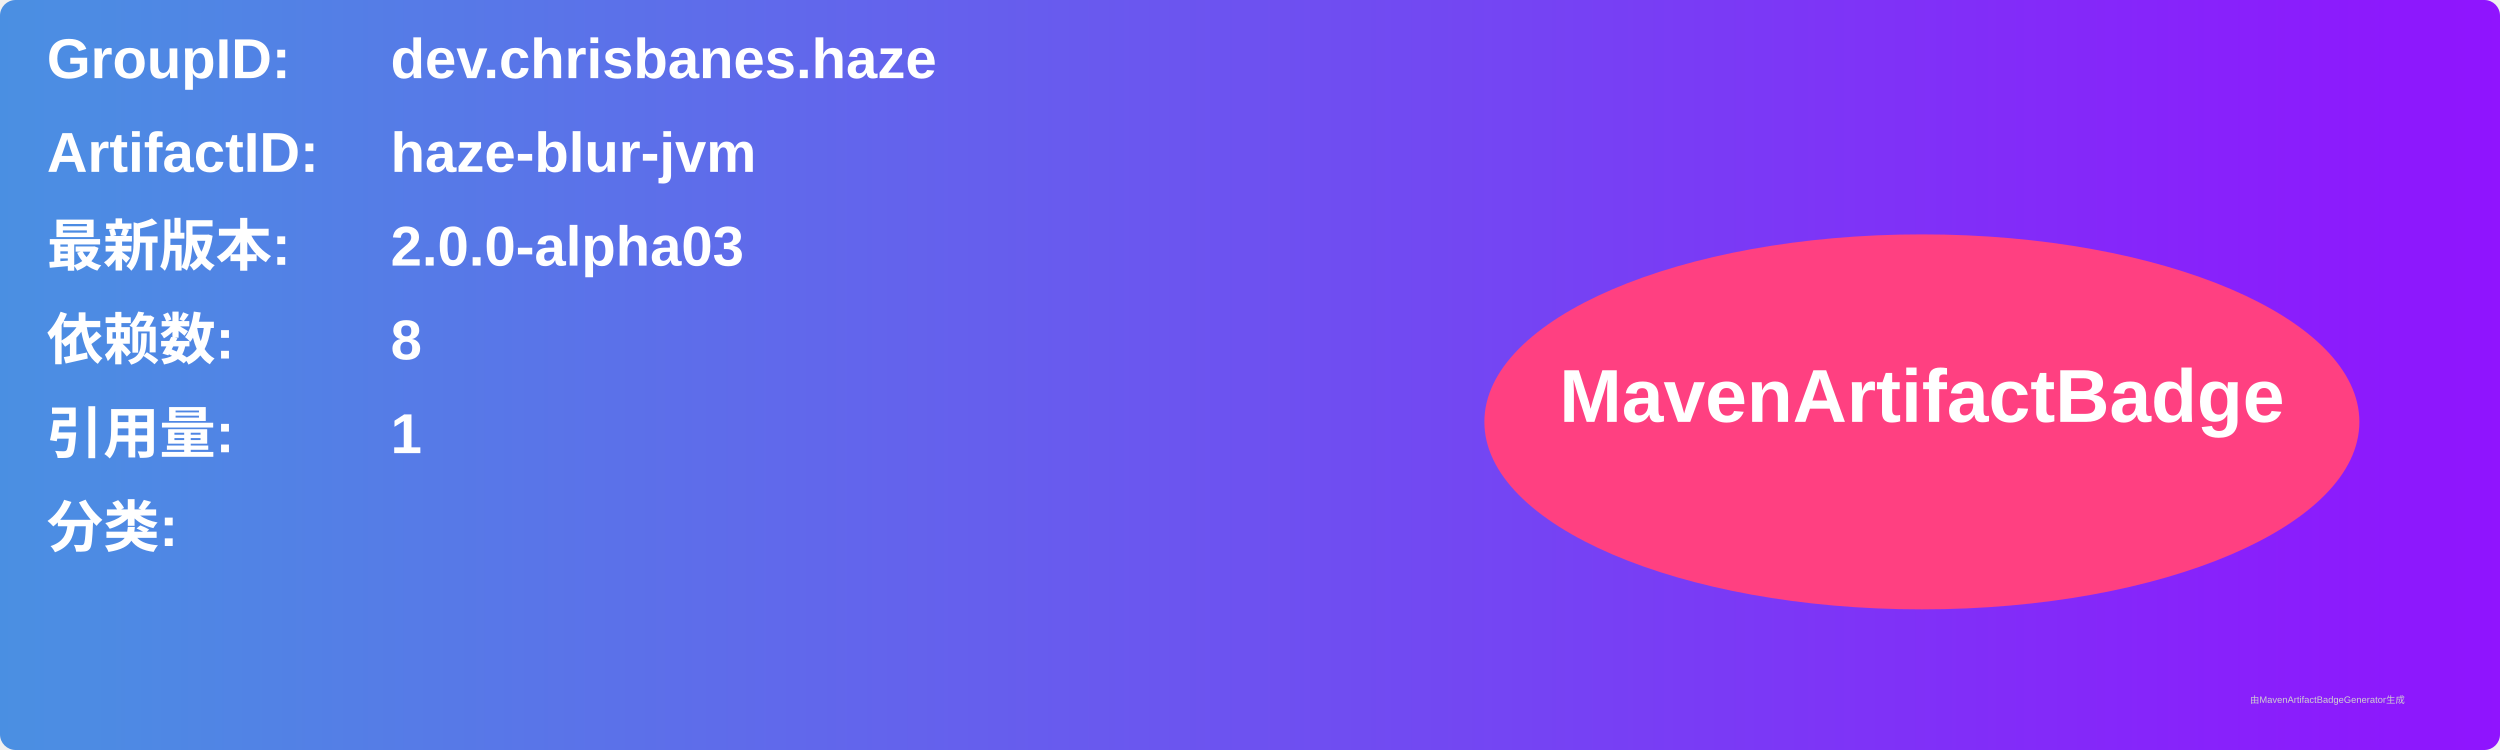
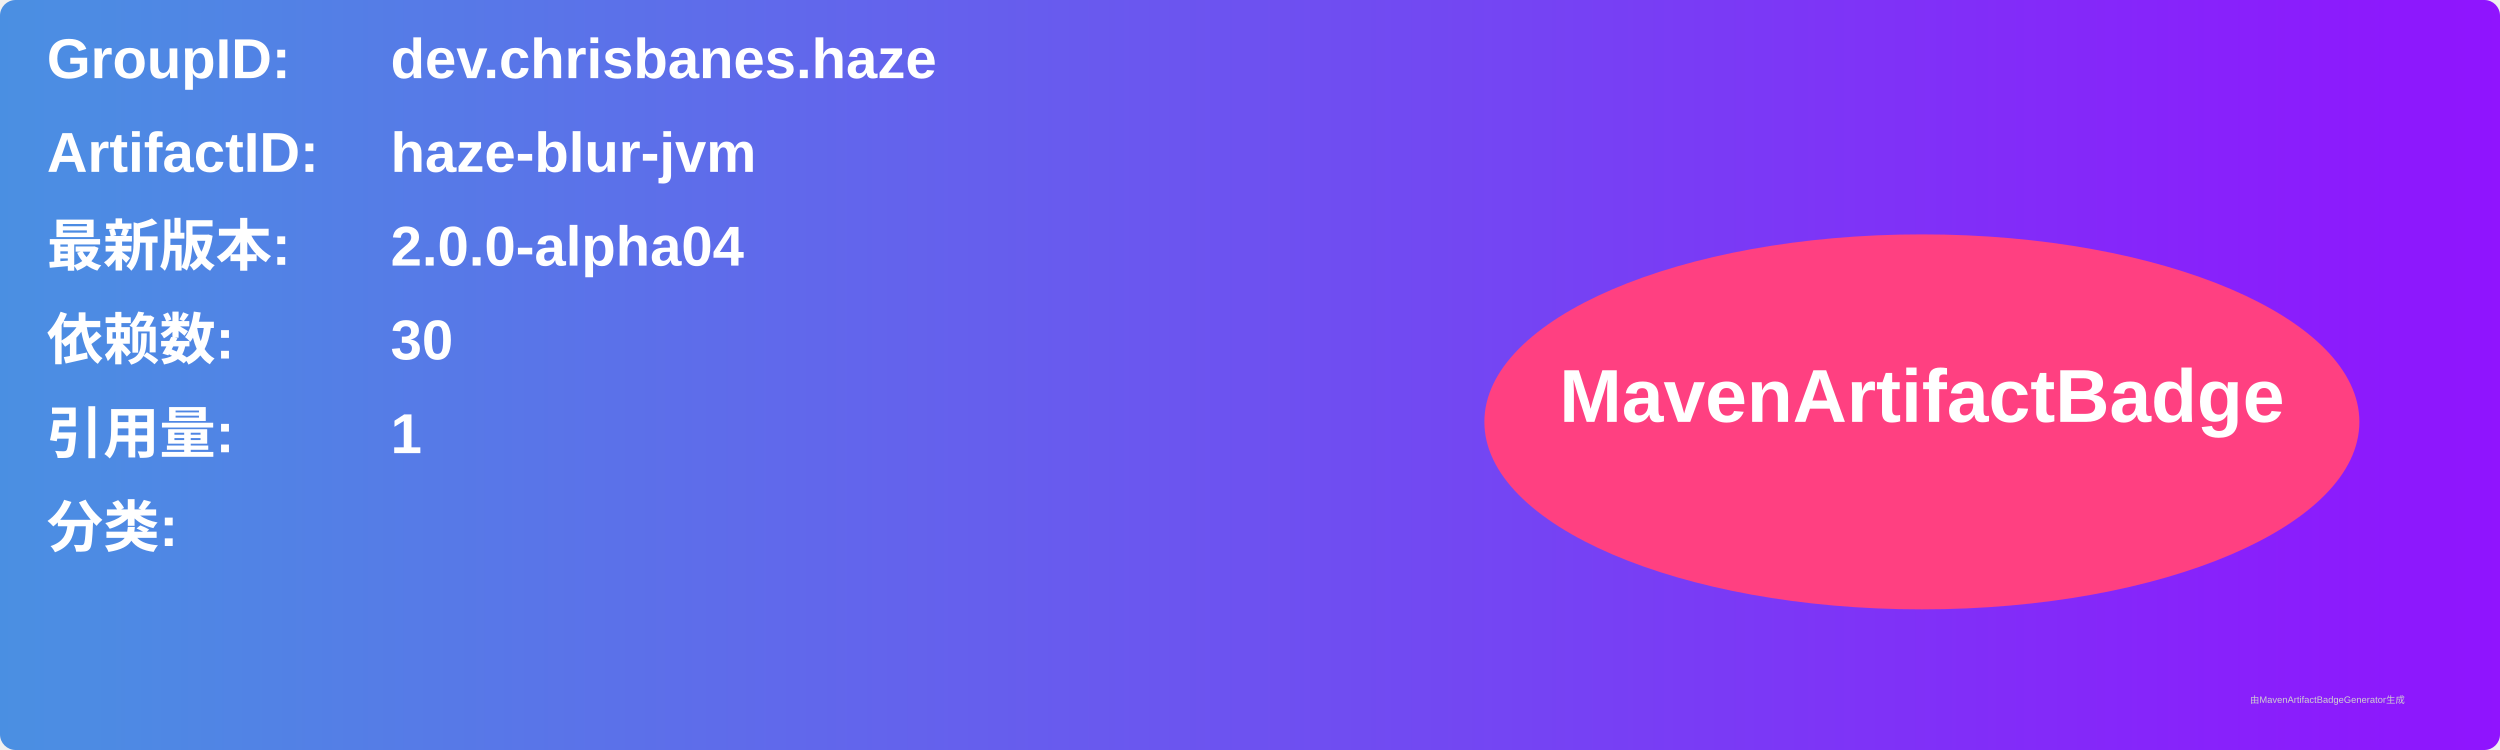
<svg xmlns="http://www.w3.org/2000/svg" width="800" height="240" viewBox="0 0 800 240">
  <linearGradient id="grad" x1="0%" y1="0%" x2="100%" y2="0%">
    <stop offset="0%" stop-color="#4a90e2" />
    <stop offset="100%" stop-color="#9013fe" />
  </linearGradient>
  <rect width="100%" height="100%" rx="5" ry="5" fill="url(#grad)" />
  <g transform="translate(15, 15)">
    <text x="0" y="10" font-family="Arial" font-size="18" fill="white" font-weight="bold" width="260">GroupID:</text>
    <text x="110" y="10" font-family="Arial" font-size="18" fill="white" font-weight="bold" width="460">dev.chrisbanes.haze</text>
    <text x="0" y="40" font-family="Arial" font-size="18" fill="white" font-weight="bold" width="260">ArtifactID:</text>
    <text x="110" y="40" font-family="Arial" font-size="18" fill="white" font-weight="bold" width="460">haze-blur-jvm</text>
    <text x="0" y="70" font-family="Arial" font-size="18" fill="white" font-weight="bold">最新版本:</text>
    <text x="110" y="70" font-family="Arial" font-size="18" fill="white" font-weight="bold">
-       <tspan font-weight="bold">2.0.0-alpha03</tspan>
+       <tspan font-weight="bold">2.0.0-alpha04</tspan>
    </text>
    <text x="0" y="100" font-family="Arial" font-size="18" fill="white" font-weight="bold">依赖数: </text>
    <text x="110" y="100" font-family="Arial" font-size="18" fill="white">
-       <tspan font-weight="bold">8</tspan>
+       <tspan font-weight="bold">30</tspan>
    </text>
    <text x="0" y="130" font-family="Arial" font-size="18" fill="white" font-weight="bold">引用量: </text>
    <text x="110" y="130" font-family="Arial" font-size="18" fill="white">
      <tspan font-weight="bold">1</tspan>
    </text>
    <text x="0" y="160" font-family="Arial" font-size="18" fill="white" font-weight="bold">分类:</text>
    <text x="10" y="190" font-family="Arial" font-size="10" fill="white">
      <tspan font-weight="bold" />
    </text>
    <ellipse cx="600" cy="120" rx="140" ry="60" fill="#ff4081" />
    <text x="600" y="120" text-anchor="middle" font-family="Arial" font-size="24" fill="white" font-weight="bold">MavenArtifactBadge</text>
  </g>
  <text x="720" y="225" font-family="Arial" font-size="3" fill="#d0d0d0">由MavenArtifactBadgeGenerator生成</text>
</svg>
